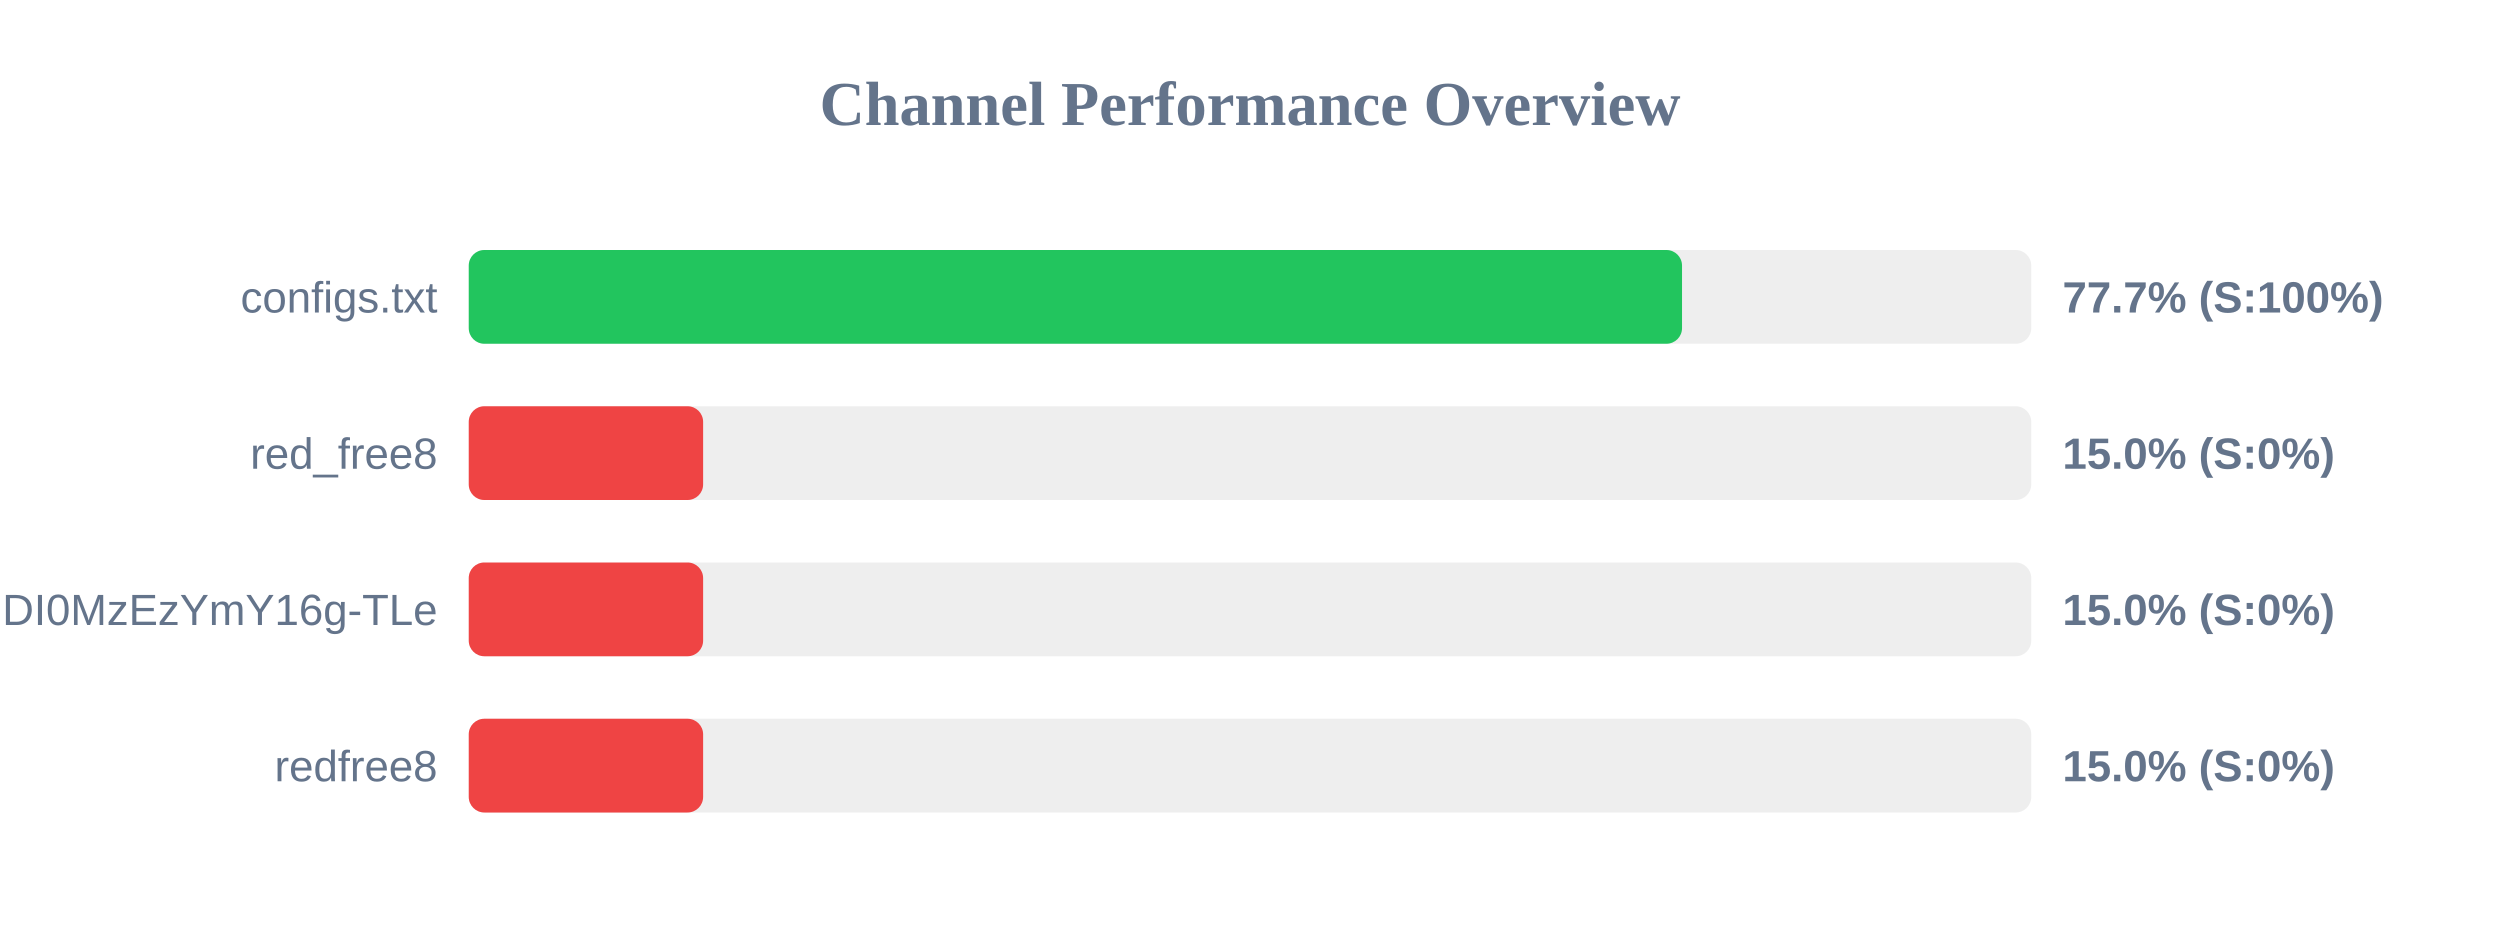
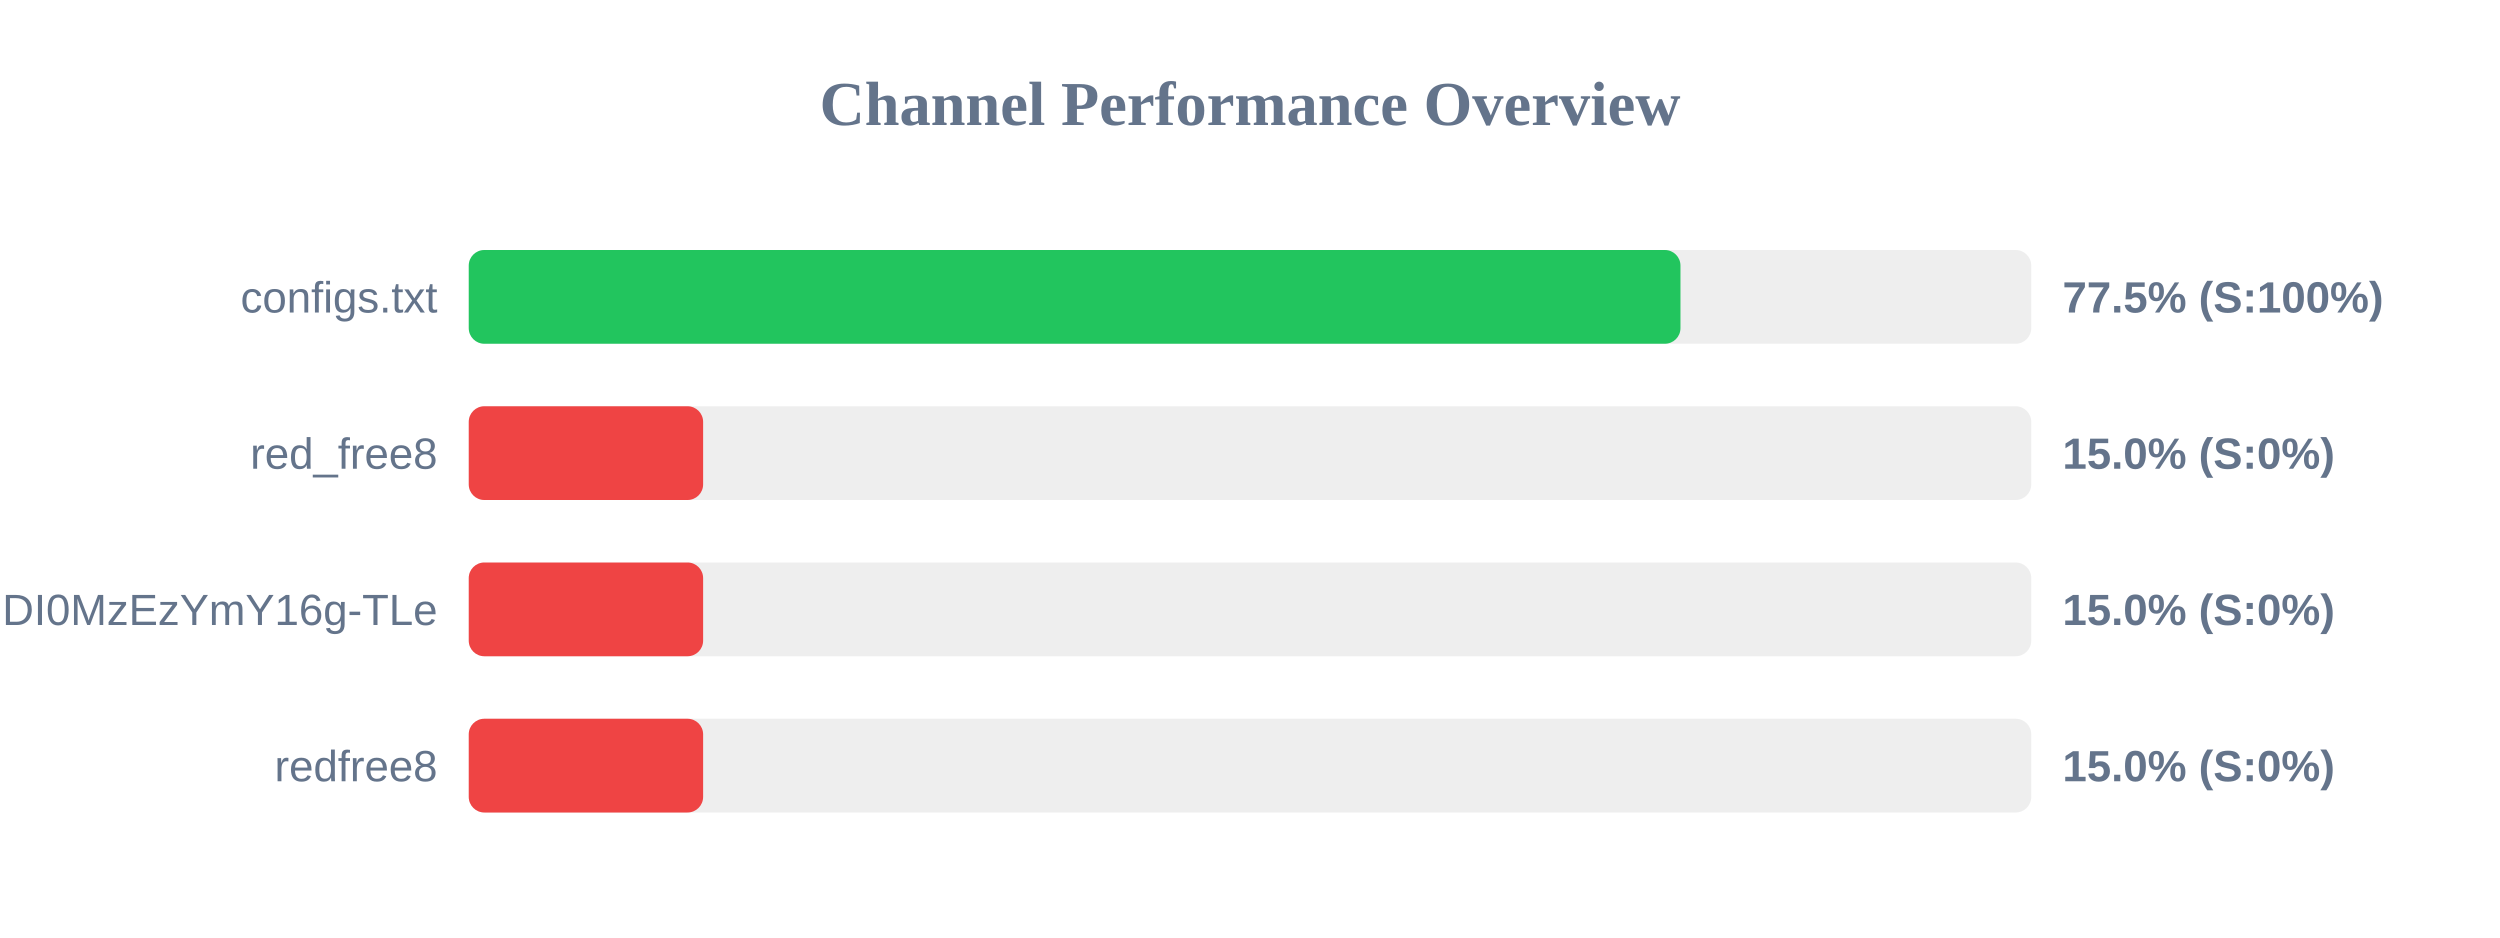
<svg xmlns="http://www.w3.org/2000/svg" width="800" height="300" version="1.1">
  <style>
        .row { font: 14px Arial; fill: #64748b; }
        .score { font: bold 14px Arial; fill: #64748b; }
    </style>
  <text x="400" y="40" text-anchor="middle" font-size="20px" font-weight="bold" fill="#64748b">Channel Performance Overview</text>
  <rect x="150" y="80" width="500" height="30" fill="#eee" rx="5" />
-   <rect x="150" y="80" width="388.25" height="30" fill="#22c55e" rx="5" />
+   <rect x="150" y="80" width="387.75" height="30" fill="#22c55e" rx="5" />
  <text x="140" y="100" text-anchor="end" class="row">configs.txt</text>
-   <text x="660" y="100" text-anchor="start" class="score">77.7% (S:100%)</text>
+   <text x="660" y="100" text-anchor="start" class="score">77.5% (S:100%)</text>
  <rect x="150" y="130" width="500" height="30" fill="#eee" rx="5" />
  <rect x="150" y="130" width="75.0" height="30" fill="#ef4444" rx="5" />
  <text x="140" y="150" text-anchor="end" class="row">red_free8</text>
  <text x="660" y="150" text-anchor="start" class="score">15.0% (S:0%)</text>
  <rect x="150" y="180" width="500" height="30" fill="#eee" rx="5" />
  <rect x="150" y="180" width="75.0" height="30" fill="#ef4444" rx="5" />
  <text x="140" y="200" text-anchor="end" class="row">NjEzODY1NDgyOCwxNzQ1NDI0MzEzYmY16g-TLe</text>
  <text x="660" y="200" text-anchor="start" class="score">15.0% (S:0%)</text>
  <rect x="150" y="230" width="500" height="30" fill="#eee" rx="5" />
  <rect x="150" y="230" width="75.0" height="30" fill="#ef4444" rx="5" />
  <text x="140" y="250" text-anchor="end" class="row">redfree8</text>
  <text x="660" y="250" text-anchor="start" class="score">15.0% (S:0%)</text>
</svg>
